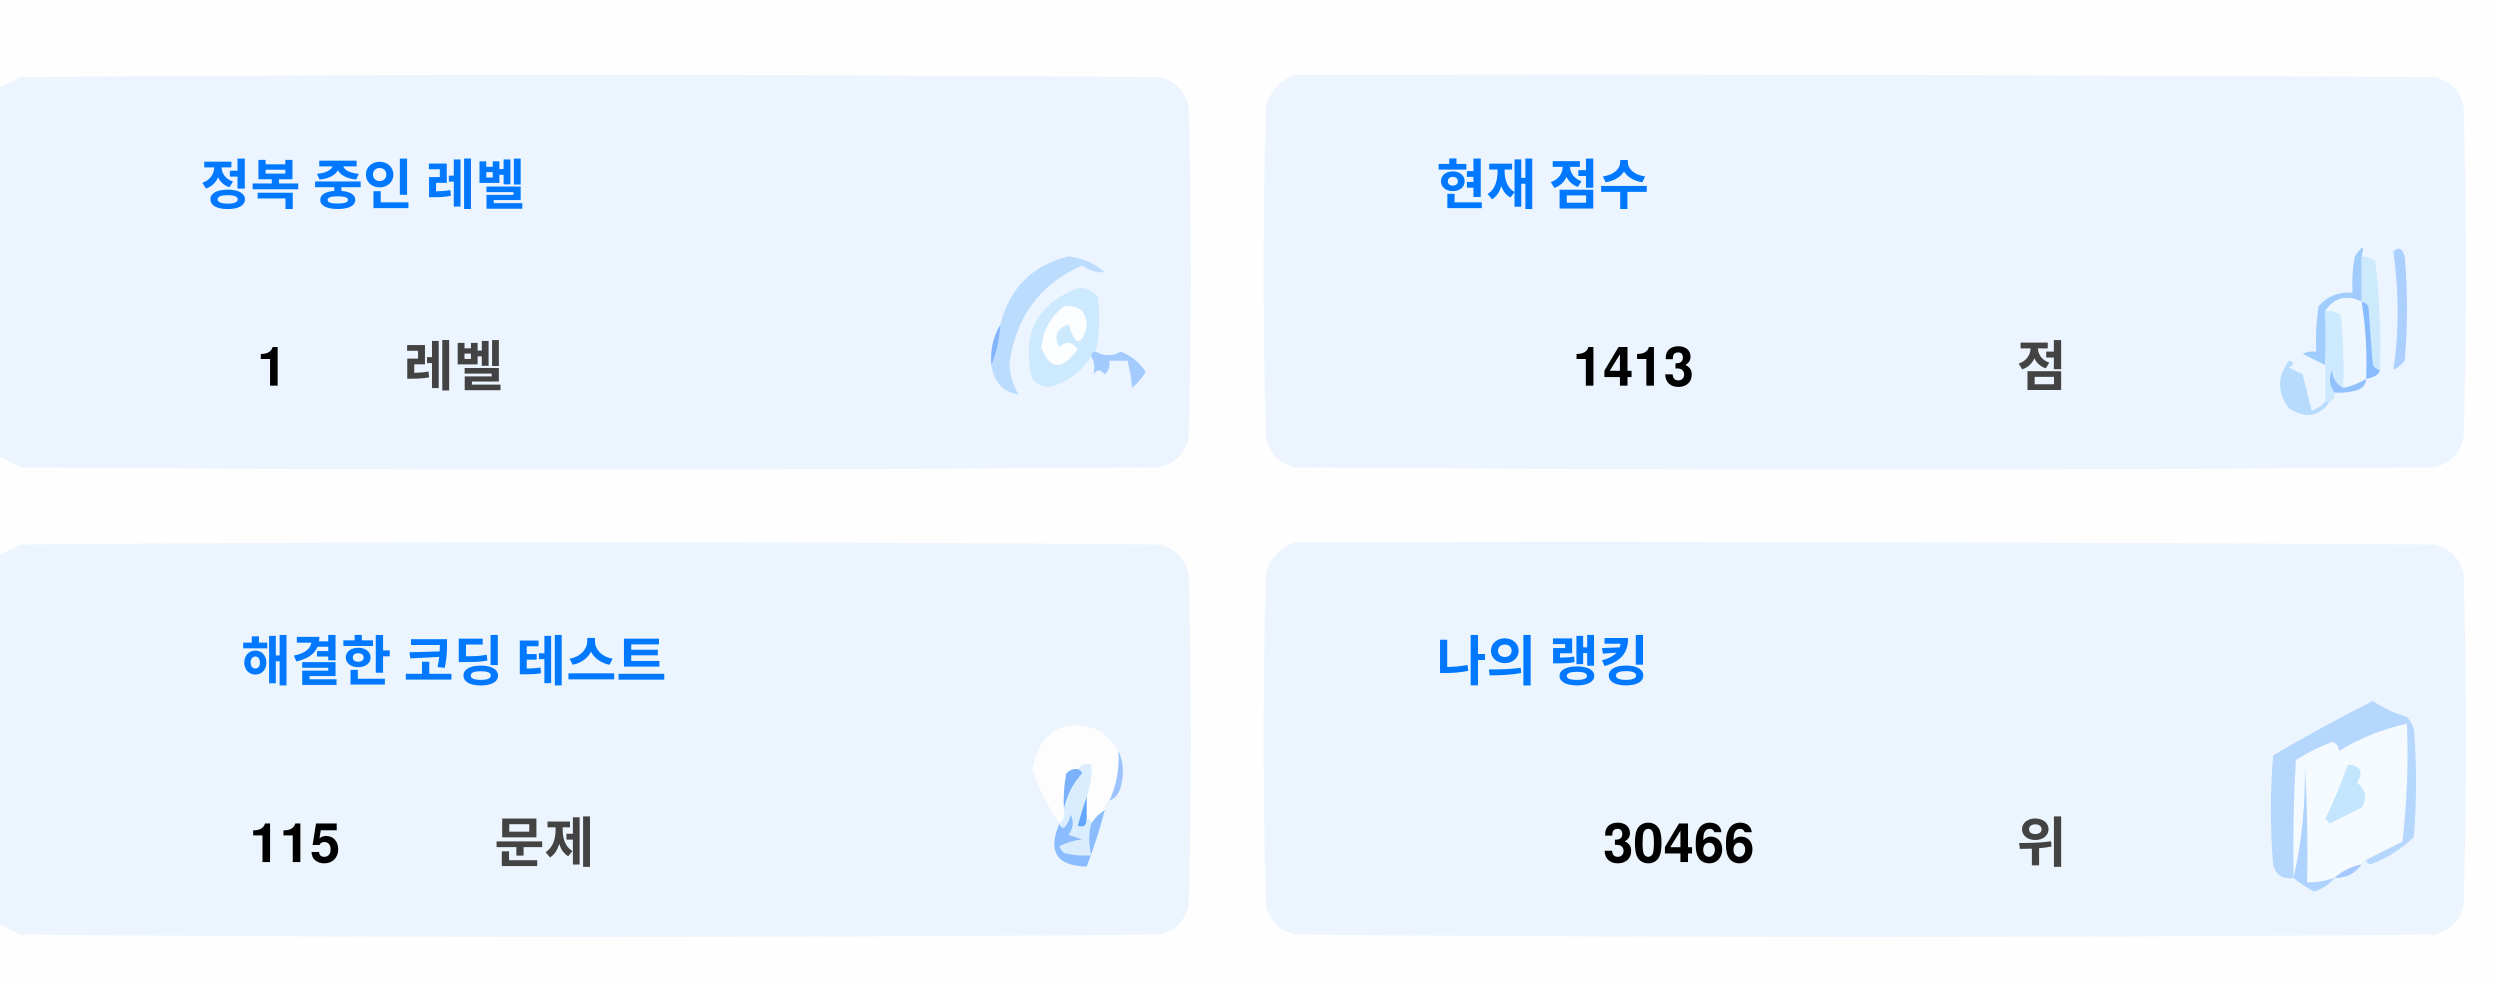
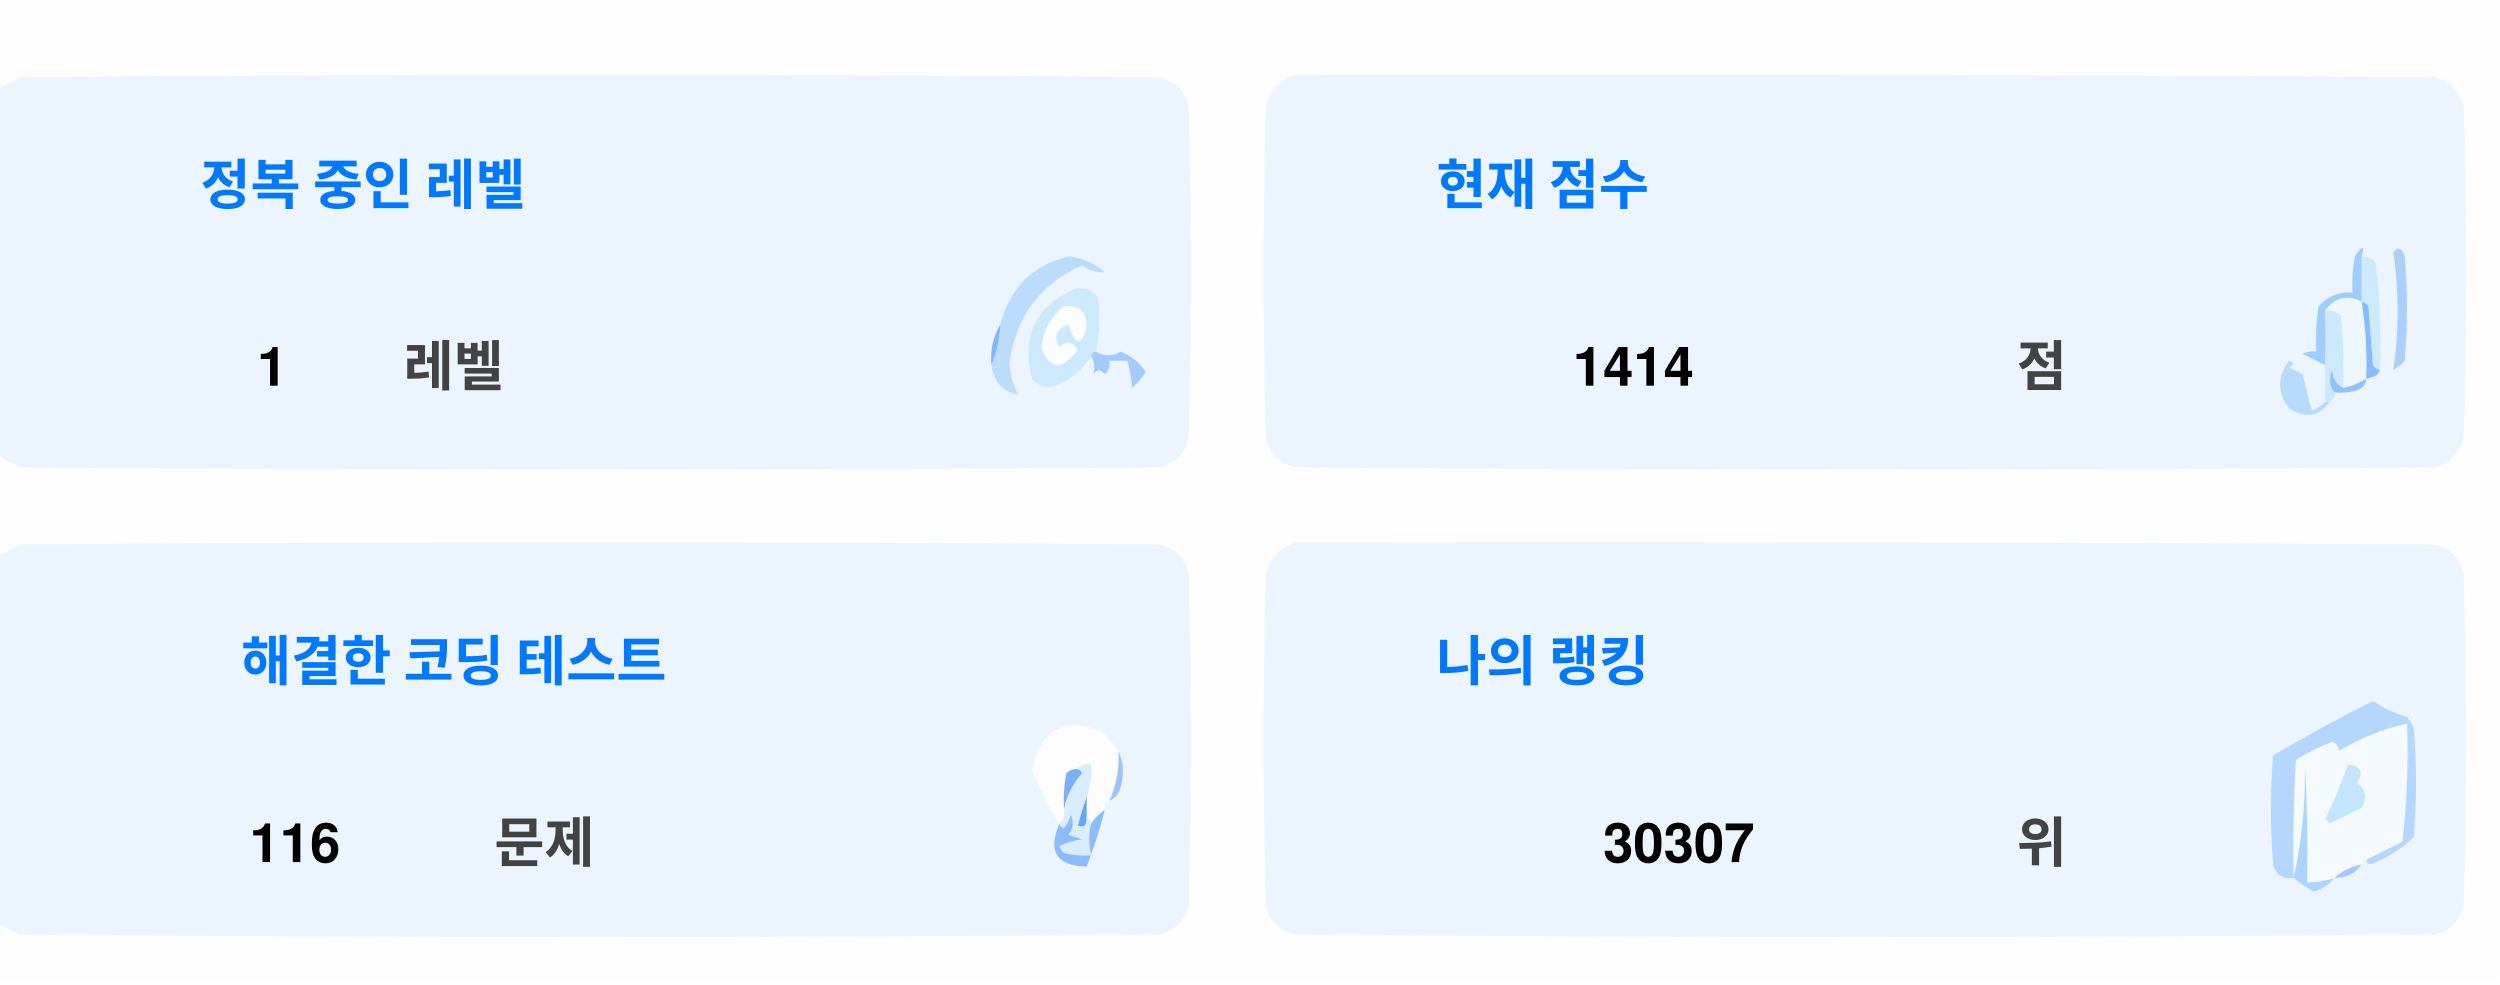
<svg xmlns="http://www.w3.org/2000/svg" version="1.1" width="551px" height="217px" style="shape-rendering:geometricPrecision; text-rendering:geometricPrecision; image-rendering:optimizeQuality; fill-rule:evenodd; clip-rule:evenodd">
  <style>.title {fill: #434343;font-size: 1rem;line-height: 1.5rem;font-weight: bold;font-family: -apple-system, BlinkMacSystemFont, Segoe UI, Helvetica, Arial, sans-serif, Apple Color Emoji, Segoe UI Emoji;}.desc {fill: #434343;font-size: 2.5rem;font-weight: bold;line-height: 1.5rem;font-family: -apple-system, BlinkMacSystemFont, Segoe UI, Helvetica, Arial, sans-serif, Apple Color Emoji, Segoe UI Emoji;}.desc-2 {fill: #434343;font-size: 1rem;font-weight: bold;line-height: 1.5rem;font-family: -apple-system, BlinkMacSystemFont, Segoe UI, Helvetica, Arial, sans-serif, Apple Color Emoji, Segoe UI Emoji;}.text, .desc {animation: twinkling 4s ease-in-out infinite;}@keyframes twinkling {40% { opacity: 1; }50% { opacity: 0.5; }60% { opacity: 1; }70% { opacity: 0.5; }80% { opacity: 1; }}</style>
  <g>
    <path style="opacity:1" fill="#fefefe" d="M -0.5,-0.5 C 183.167,-0.5 366.833,-0.5 550.5,-0.5C 550.5,71.833 550.5,144.167 550.5,216.5C 366.833,216.5 183.167,216.5 -0.5,216.5C -0.5,212.167 -0.5,207.833 -0.5,203.5C 1.14,204.32 2.807,205.153 4.5,206C 88.167,206.667 171.833,206.667 255.5,206C 259,205.167 261.167,203 262,199.5C 262.667,175.167 262.667,150.833 262,126.5C 261.167,123 259,120.833 255.5,120C 171.833,119.333 88.167,119.333 4.5,120C 2.807,120.847 1.14,121.68 -0.5,122.5C -0.5,115.167 -0.5,107.833 -0.5,100.5C 1.14,101.32 2.807,102.153 4.5,103C 88.167,103.667 171.833,103.667 255.5,103C 259,102.167 261.167,100 262,96.5C 262.667,72.167 262.667,47.833 262,23.5C 261.167,20 259,17.833 255.5,17C 171.833,16.333 88.167,16.333 4.5,17C 2.807,17.847 1.14,18.68 -0.5,19.5C -0.5,12.833 -0.5,6.167 -0.5,-0.5 Z" />
  </g>
  <g>
    <path style="opacity:1" fill="#ecf5ff" d="M -0.5,100.5 C -0.5,73.5 -0.5,46.5 -0.5,19.5C 1.14,18.68 2.807,17.847 4.5,17C 88.167,16.333 171.833,16.333 255.5,17C 259,17.833 261.167,20 262,23.5C 262.667,47.833 262.667,72.167 262,96.5C 261.167,100 259,102.167 255.5,103C 171.833,103.667 88.167,103.667 4.5,103C 2.807,102.153 1.14,101.32 -0.5,100.5 Z" />
  </g>
  <g>
    <path style="opacity:1" fill="#ecf5ff" d="M 285.5,16.5 C 369.167,16.333 452.834,16.5 536.5,17C 540,17.833 542.167,20 543,23.5C 543.667,47.833 543.667,72.167 543,96.5C 542.167,100 540,102.167 536.5,103C 452.833,103.667 369.167,103.667 285.5,103C 282,102.167 279.833,100 279,96.5C 278.333,72.167 278.333,47.833 279,23.5C 280.018,19.985 282.185,17.652 285.5,16.5 Z" />
  </g>
  <g>
    <path style="opacity:1" fill="#cdeafd" d="M 520.5,56.5 C 521.583,56.539 522.583,56.873 523.5,57.5C 524.498,65.472 524.831,73.472 524.5,81.5C 523.883,81.389 523.383,81.056 523,80.5C 522.667,76.167 522.333,71.833 522,67.5C 521.617,66.944 521.117,66.611 520.5,66.5C 520.5,63.167 520.5,59.833 520.5,56.5 Z" />
  </g>
  <g>
    <path style="opacity:1" fill="#abcfff" d="M 527.5,55.5 C 528.566,54.308 529.399,54.641 530,56.5C 530.667,64.167 530.667,71.833 530,79.5C 529.311,80.357 528.478,81.023 527.5,81.5C 528.758,73.08 528.758,64.414 527.5,55.5 Z" />
  </g>
  <g>
    <path style="opacity:1" fill="#bbdcfd" d="M 218.5,80.5 C 219.657,77.727 220.324,74.727 220.5,71.5C 222.49,63.51 227.49,58.51 235.5,56.5C 238.528,56.847 241.194,58.014 243.5,60C 241.744,60.141 240.078,59.641 238.5,58.5C 229.247,62.607 223.914,69.773 222.5,80C 222.565,82.526 223.232,84.859 224.5,87C 221.07,86.397 219.07,84.231 218.5,80.5 Z" />
  </g>
  <g>
    <path style="opacity:1" fill="#cde9fd" d="M 241.5,77.5 C 240.833,77.5 240.5,77.833 240.5,78.5C 238.628,81.529 235.961,83.695 232.5,85C 230.536,85.624 228.869,85.124 227.5,83.5C 225.021,73.791 228.354,67.124 237.5,63.5C 239.374,63.39 240.874,64.056 242,65.5C 242.497,69.524 242.331,73.524 241.5,77.5 Z" />
  </g>
  <g>
    <path style="opacity:1" fill="#fcfdfe" d="M 234.5,67.5 C 237.826,67.162 239.493,68.662 239.5,72C 238.334,76.434 237,76.267 235.5,71.5C 232.832,72.515 232.166,74.182 233.5,76.5C 235.017,75.089 236.351,75.256 237.5,77C 234.006,81.771 231.34,81.605 229.5,76.5C 229.904,72.771 231.571,69.771 234.5,67.5 Z" />
  </g>
  <g>
    <path style="opacity:1" fill="#a1ccfe" d="M 520.5,56.5 C 520.5,59.833 520.5,63.167 520.5,66.5C 517.238,64.922 514.572,65.589 512.5,68.5C 512.617,72.81 512.617,76.81 512.5,80.5C 510.86,79.68 509.193,78.847 507.5,78C 508.448,77.517 509.448,77.35 510.5,77.5C 510.335,74.15 510.502,70.817 511,67.5C 512.995,65.253 515.495,64.253 518.5,64.5C 518.336,61.813 518.503,59.146 519,56.5C 520.731,53.969 521.231,53.969 520.5,56.5 Z" />
  </g>
  <g>
    <path style="opacity:1" fill="#cde9fd" d="M 512.5,68.5 C 513.822,68.33 514.989,68.663 516,69.5C 516.499,74.823 516.666,80.156 516.5,85.5C 514.955,84.77 514.122,83.437 514,81.5C 513.22,83.387 513.387,85.054 514.5,86.5C 514.672,87.492 514.338,88.158 513.5,88.5C 513.167,88.5 512.833,88.5 512.5,88.5C 512.5,85.833 512.5,83.167 512.5,80.5C 512.617,76.81 512.617,72.81 512.5,68.5 Z" />
  </g>
  <g>
    <path style="opacity:1" fill="#eef6fe" d="M 520.5,66.5 C 521.407,72.106 521.74,77.773 521.5,83.5C 519.95,84.441 518.284,85.108 516.5,85.5C 516.666,80.156 516.499,74.823 516,69.5C 514.989,68.663 513.822,68.33 512.5,68.5C 514.572,65.589 517.238,64.922 520.5,66.5 Z" />
  </g>
  <g>
    <path style="opacity:1" fill="#88bcff" d="M 520.5,66.5 C 521.117,66.611 521.617,66.944 522,67.5C 522.333,71.833 522.667,76.167 523,80.5C 523.383,81.056 523.883,81.389 524.5,81.5C 524.445,82.469 523.445,83.136 521.5,83.5C 521.74,77.773 521.407,72.106 520.5,66.5 Z" />
  </g>
  <g>
    <path style="opacity:1" fill="#82b5fe" d="M 220.5,71.5 C 220.324,74.727 219.657,77.727 218.5,80.5C 218.215,77.171 218.882,74.171 220.5,71.5 Z" />
  </g>
  <g>
    <path style="opacity:1" fill="#a3cbfe" d="M 240.5,78.5 C 240.5,77.833 240.833,77.5 241.5,77.5C 243.391,78.536 245.224,78.536 247,77.5C 249.391,78.429 251.225,79.929 252.5,82C 251.681,83.319 250.681,84.486 249.5,85.5C 249.409,83.777 249.075,81.777 248.5,79.5C 247.167,79.5 245.833,79.5 244.5,79.5C 244.719,80.675 244.386,81.675 243.5,82.5C 242.575,81.359 241.741,81.359 241,82.5C 241.331,80.981 241.164,79.648 240.5,78.5 Z" />
  </g>
  <g>
    <path style="opacity:1" fill="#b7dbfd" d="M 512.5,88.5 C 512.833,88.5 513.167,88.5 513.5,88.5C 511.199,91.857 508.199,92.357 504.5,90C 501.872,86.535 501.872,83.035 504.5,79.5C 505.696,79.846 505.696,80.346 504.5,81C 505.5,81.5 506.5,82 507.5,82.5C 508.167,85.167 508.833,87.833 509.5,90.5C 510.739,90.058 511.739,89.391 512.5,88.5 Z" />
  </g>
  <g>
    <path style="opacity:1" fill="#92c1fe" d="M 516.5,85.5 C 518.284,85.108 519.95,84.441 521.5,83.5C 521.423,84.75 520.756,85.583 519.5,86C 517.866,86.493 516.199,86.66 514.5,86.5C 513.387,85.054 513.22,83.387 514,81.5C 514.122,83.437 514.955,84.77 516.5,85.5 Z" />
  </g>
  <g>
    <path style="opacity:1" fill="#ecf5fe" d="M -0.5,203.5 C -0.5,176.5 -0.5,149.5 -0.5,122.5C 1.14,121.68 2.807,120.847 4.5,120C 88.167,119.333 171.833,119.333 255.5,120C 259,120.833 261.167,123 262,126.5C 262.667,150.833 262.667,175.167 262,199.5C 261.167,203 259,205.167 255.5,206C 171.833,206.667 88.167,206.667 4.5,206C 2.807,205.153 1.14,204.32 -0.5,203.5 Z" />
  </g>
  <g>
    <path style="opacity:1" fill="#ecf5fe" d="M 285.5,119.5 C 369.167,119.333 452.834,119.5 536.5,120C 540,120.833 542.167,123 543,126.5C 543.667,150.833 543.667,175.167 543,199.5C 542.167,203 540,205.167 536.5,206C 452.833,206.667 369.167,206.667 285.5,206C 282,205.167 279.833,203 279,199.5C 278.333,175.167 278.333,150.833 279,126.5C 280.018,122.985 282.185,120.652 285.5,119.5 Z" />
  </g>
  <g>
    <path style="opacity:1" fill="#fdfdfe" d="M 246.5,165.5 C 246.758,169.367 246.092,173.034 244.5,176.5C 243.662,176.842 243.328,177.508 243.5,178.5C 242.272,179.306 241.272,180.306 240.5,181.5C 240.5,180.833 240.167,180.5 239.5,180.5C 239.5,178.833 239.5,177.167 239.5,175.5C 240.369,173.283 240.702,170.95 240.5,168.5C 239.209,168.263 238.209,168.596 237.5,169.5C 236.504,169.414 235.671,169.748 235,170.5C 234.503,173.146 234.336,175.813 234.5,178.5C 234.737,179.791 234.404,180.791 233.5,181.5C 230.986,177.806 228.986,173.806 227.5,169.5C 229.309,160.957 234.309,158.124 242.5,161C 244.07,162.397 245.404,163.897 246.5,165.5 Z" />
  </g>
  <g>
    <path style="opacity:1" fill="#f5faff" d="M 521.5,189.5 C 520.833,189.5 520.5,189.833 520.5,190.5C 518.181,190.992 516.181,191.992 514.5,193.5C 512.565,194.15 510.565,194.483 508.5,194.5C 508.666,185.827 508.5,177.16 508,168.5C 508.141,177.227 507.308,185.56 505.5,193.5C 505.334,184.827 505.5,176.16 506,167.5C 508.527,165.903 511.194,164.57 514,163.5C 515.011,163.892 515.511,164.559 515.5,165.5C 520.21,162.641 525.21,160.641 530.5,159.5C 530.831,168.192 530.498,176.859 529.5,185.5C 526.807,186.847 524.14,188.18 521.5,189.5 Z" />
  </g>
  <g>
    <path style="opacity:1" fill="#b6d7fd" d="M 521.5,189.5 C 524.14,188.18 526.807,186.847 529.5,185.5C 530.498,176.859 530.831,168.192 530.5,159.5C 525.21,160.641 520.21,162.641 515.5,165.5C 515.511,164.559 515.011,163.892 514,163.5C 511.194,164.57 508.527,165.903 506,167.5C 505.5,176.16 505.334,184.827 505.5,193.5C 503.089,193.863 501.589,192.863 501,190.5C 500.333,182.5 500.333,174.5 501,166.5C 508.173,162.246 515.507,158.246 523,154.5C 525.304,156.068 527.804,157.235 530.5,158C 531.126,158.75 531.626,159.584 532,160.5C 532.667,168.5 532.667,176.5 532,184.5C 529.292,187.111 526.125,189.111 522.5,190.5C 521.893,190.376 521.56,190.043 521.5,189.5 Z" />
  </g>
  <g>
    <path style="opacity:1" fill="#c3e5fe" d="M 517.5,168.5 C 520.317,168.801 520.984,170.134 519.5,172.5C 521.439,174.122 521.772,175.956 520.5,178C 518.167,179.167 515.833,180.333 513.5,181.5C 513.167,181.167 512.833,180.833 512.5,180.5C 514.414,176.515 516.081,172.515 517.5,168.5 Z" />
  </g>
  <g>
    <path style="opacity:1" fill="#7ab1fc" d="M 237.5,169.5 C 238.043,169.56 238.376,169.893 238.5,170.5C 236.395,172.836 235.062,175.503 234.5,178.5C 234.336,175.813 234.503,173.146 235,170.5C 235.671,169.748 236.504,169.414 237.5,169.5 Z" />
  </g>
  <g>
    <path style="opacity:1" fill="#afd3ff" d="M 514.5,193.5 C 513.378,194.947 511.878,195.947 510,196.5C 508.348,195.601 506.848,194.601 505.5,193.5C 507.308,185.56 508.141,177.227 508,168.5C 508.5,177.16 508.666,185.827 508.5,194.5C 510.565,194.483 512.565,194.15 514.5,193.5 Z" />
  </g>
  <g>
    <path style="opacity:1" fill="#9cc3fd" d="M 246.5,165.5 C 247.634,167.966 247.801,170.633 247,173.5C 246.623,174.942 245.79,175.942 244.5,176.5C 246.092,173.034 246.758,169.367 246.5,165.5 Z" />
  </g>
  <g>
    <path style="opacity:1" fill="#62a6fc" d="M 239.5,175.5 C 239.5,177.167 239.5,178.833 239.5,180.5C 239.483,182.028 238.816,182.528 237.5,182C 238.117,179.723 238.784,177.556 239.5,175.5 Z" />
  </g>
  <g>
    <path style="opacity:1" fill="#daedfe" d="M 237.5,169.5 C 238.209,168.596 239.209,168.263 240.5,168.5C 240.702,170.95 240.369,173.283 239.5,175.5C 238.784,177.556 238.117,179.723 237.5,182C 238.816,182.528 239.483,182.028 239.5,180.5C 240.167,180.5 240.5,180.833 240.5,181.5C 239.918,183.669 239.918,186.002 240.5,188.5C 238.473,188.662 236.473,188.495 234.5,188C 234.043,187.586 233.709,187.086 233.5,186.5C 235.078,185.702 236.744,185.202 238.5,185C 237.5,184.667 236.5,184.333 235.5,184C 236.554,182.612 236.72,181.112 236,179.5C 235.751,180.624 235.251,181.624 234.5,182.5C 233.893,182.376 233.56,182.043 233.5,181.5C 234.404,180.791 234.737,179.791 234.5,178.5C 235.062,175.503 236.395,172.836 238.5,170.5C 238.376,169.893 238.043,169.56 237.5,169.5 Z" />
  </g>
  <g>
    <path style="opacity:1" fill="#8bbcfd" d="M 243.5,178.5 C 242.395,182.803 241.062,186.969 239.5,191C 232.857,190.847 230.857,187.68 233.5,181.5C 233.56,182.043 233.893,182.376 234.5,182.5C 235.251,181.624 235.751,180.624 236,179.5C 236.72,181.112 236.554,182.612 235.5,184C 236.5,184.333 237.5,184.667 238.5,185C 236.744,185.202 235.078,185.702 233.5,186.5C 233.709,187.086 234.043,187.586 234.5,188C 236.473,188.495 238.473,188.662 240.5,188.5C 239.918,186.002 239.918,183.669 240.5,181.5C 241.272,180.306 242.272,179.306 243.5,178.5 Z" />
  </g>
  <g>
    <path style="opacity:1" fill="#a4c8ff" d="M 520.5,190.5 C 519.089,192.539 517.089,193.539 514.5,193.5C 516.181,191.992 518.181,190.992 520.5,190.5 Z" />
  </g>
  <text text-anchor="middle" x="80" y="45" class="title" style="fill:#0078ff;" stroke="#none" stroke-width="1">정복 중인 레벨</text>
  <text text-anchor="middle" x="60" y="85" class="desc" style="fill:#000000;" stroke="#none" stroke-width="1">1</text>
  <text text-anchor="middle" x="100" y="85" class="desc-2" style="fill:#434343;" stroke="#none" stroke-width="1">레벨</text>
  <text text-anchor="middle" x="340" y="45" class="title" style="fill:#0078ff;" stroke="#none" stroke-width="1">현재 점수</text>
-   <text text-anchor="middle" x="360" y="85" class="desc" style="fill:#000000;" stroke="#none" stroke-width="1">1413</text>
+   <text text-anchor="middle" x="360" y="85" class="desc" style="fill:#000000;" stroke="#none" stroke-width="1">1414</text>
  <text text-anchor="middle" x="450" y="85" class="desc-2" style="fill:#434343;" stroke="#none" stroke-width="1">점</text>
  <text text-anchor="middle" x="100" y="150" class="title" style="fill:#0078ff;" stroke="#none" stroke-width="1">해결한 코딩 테스트</text>
-   <text text-anchor="middle" x="65" y="190" class="desc" style="fill:#000000;" stroke="#none" stroke-width="1">115</text>
+   <text text-anchor="middle" x="65" y="190" class="desc" style="fill:#000000;" stroke="#none" stroke-width="1">116</text>
  <text text-anchor="middle" x="120" y="190" class="desc-2" style="fill:#434343;" stroke="#none" stroke-width="1">문제</text>
  <text text-anchor="middle" x="340" y="150" class="title" style="fill:#0078ff;" stroke="#none" stroke-width="1">나의 랭킹</text>
-   <text text-anchor="middle" x="370" y="190" class="desc" style="fill:#000000;" stroke="#none" stroke-width="1">30466</text>
+   <text text-anchor="middle" x="370" y="190" class="desc" style="fill:#000000;" stroke="#none" stroke-width="1">30307</text>
  <text text-anchor="middle" x="450" y="190" class="desc-2" style="fill:#434343;" stroke="#none" stroke-width="1">위</text>
</svg>
